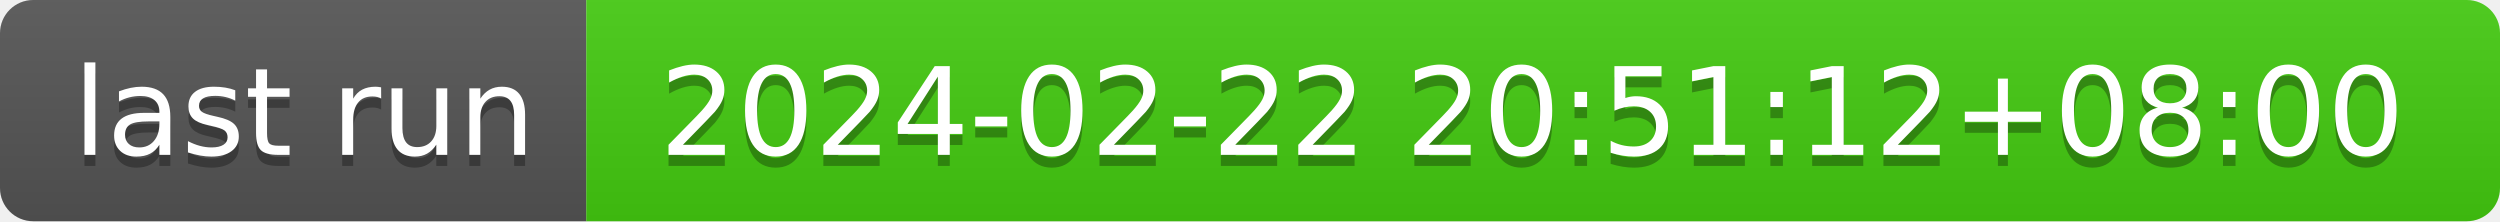
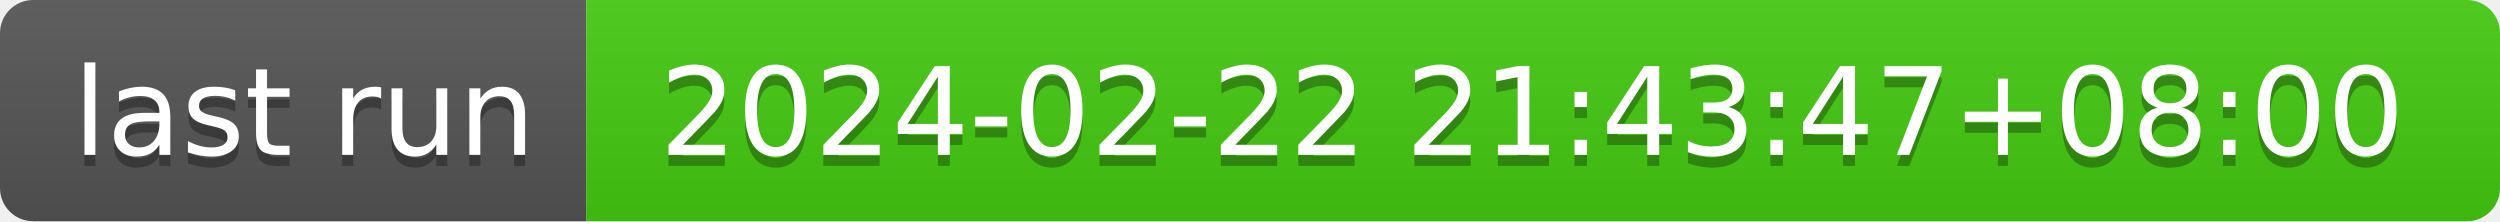
- <svg xmlns="http://www.w3.org/2000/svg" width="226" height="20" role="img" aria-label="last run: 2024-02-22 20:51:12+08:00">
+ <svg xmlns="http://www.w3.org/2000/svg" width="226" height="20" role="img" aria-label="last run: 2024-02-22 21:43:47+08:00">
  <linearGradient id="s" x2="0" y2="100%">
    <stop offset="0" stop-color="#bbb" stop-opacity=".1" />
    <stop offset="1" stop-opacity=".1" />
  </linearGradient>
  <clipPath id="r">
    <rect width="226" height="20" rx="3" fill="#fff" />
  </clipPath>
  <g clip-path="url(#r)">
    <rect width="53" height="20" fill="#555" />
    <rect x="53" width="173" height="20" fill="#4c1" />
    <rect width="226" height="20" fill="url(#s)" />
  </g>
  <g fill="#fff" text-anchor="middle" font-family="Verdana,Geneva,DejaVu Sans,sans-serif" text-rendering="geometricPrecision" font-size="110">
    <text aria-hidden="true" x="275" y="150" fill="#010101" fill-opacity=".3" transform="scale(.1)" textLength="430">last run</text>
    <text x="275" y="140" transform="scale(.1)" fill="#fff" textLength="430">last run</text>
-     <text aria-hidden="true" x="1385" y="150" fill="#010101" fill-opacity=".3" transform="scale(.1)" textLength="1630">2024-02-22 20:51:12+08:00</text>
-     <text x="1385" y="140" transform="scale(.1)" fill="#fff" textLength="1630">2024-02-22 20:51:12+08:00</text>
+     <text aria-hidden="true" x="1385" y="150" fill="#010101" fill-opacity=".3" transform="scale(.1)" textLength="1630">2024-02-22 21:43:47+08:00</text>
+     <text x="1385" y="140" transform="scale(.1)" fill="#fff" textLength="1630">2024-02-22 21:43:47+08:00</text>
  </g>
</svg>
